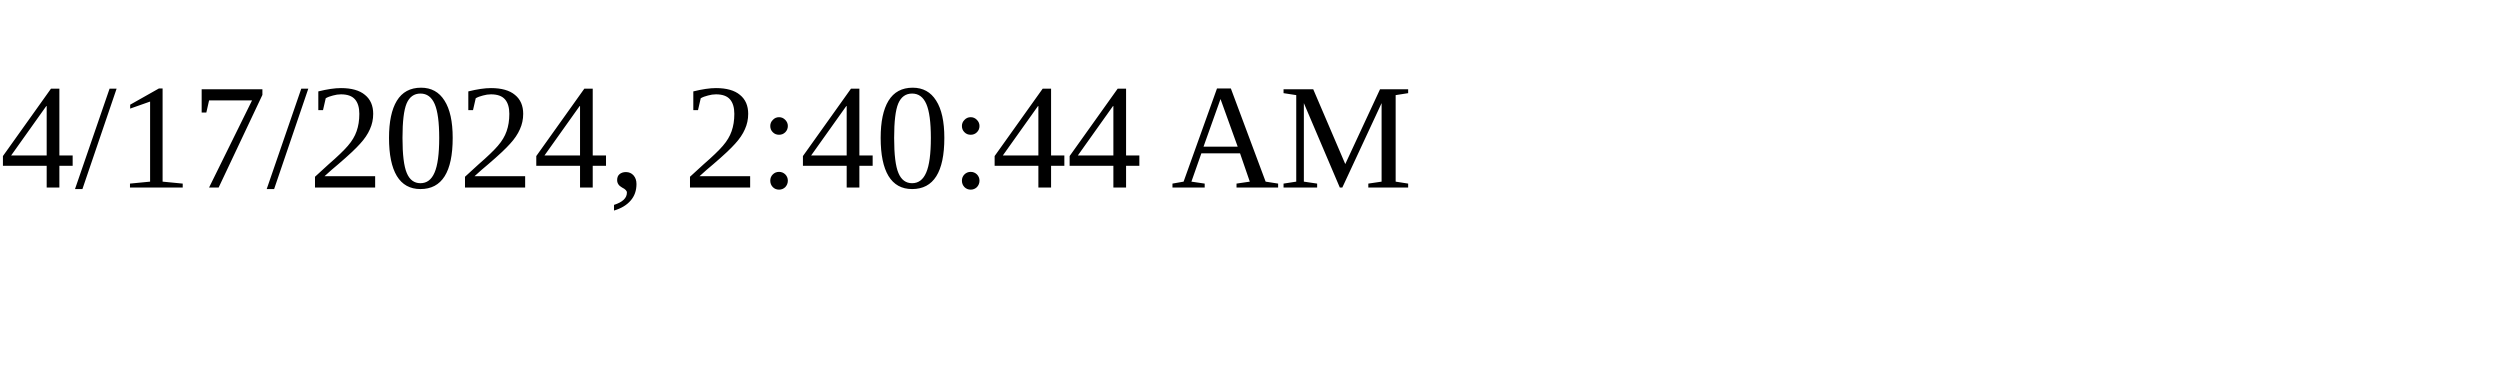
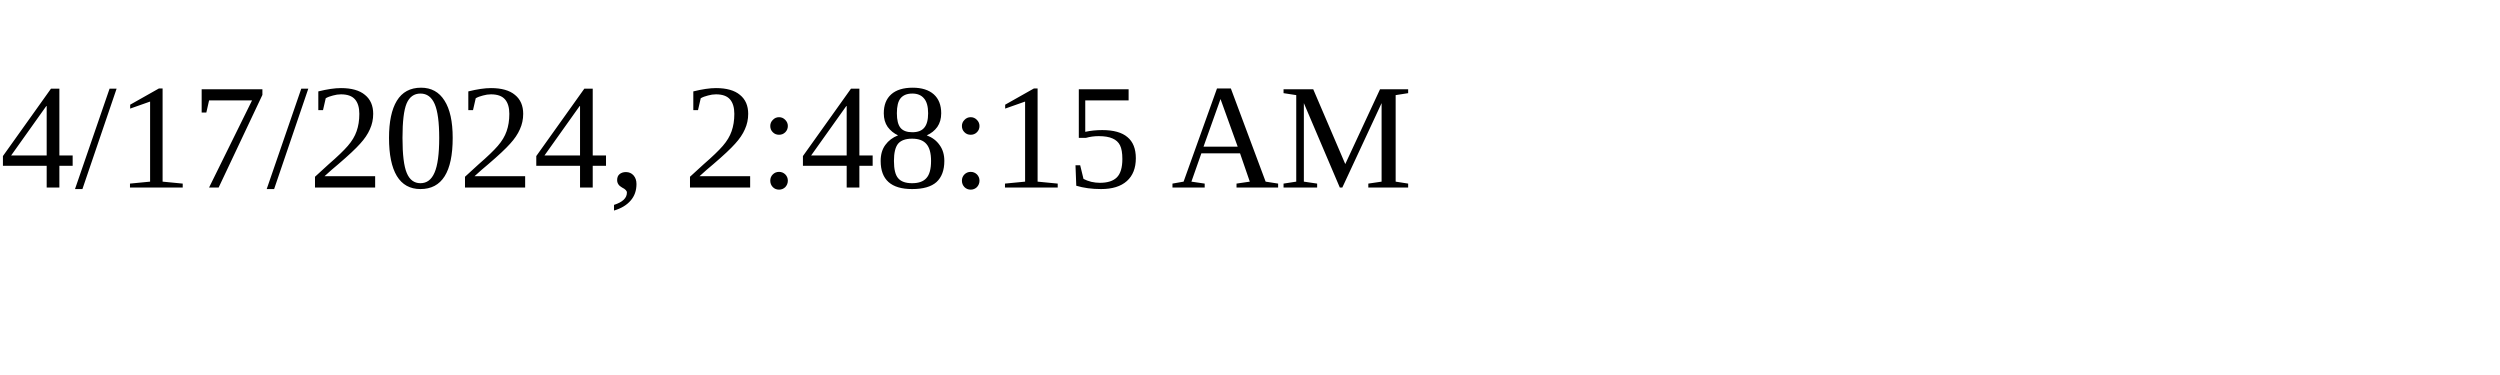
<svg xmlns="http://www.w3.org/2000/svg" height="30" width="200">
-   <text x="0" y="15">4/17/2024, 2:40:44 AM</text>
+   <text x="0" y="15">4/17/2024, 2:48:15 AM</text>
</svg>
